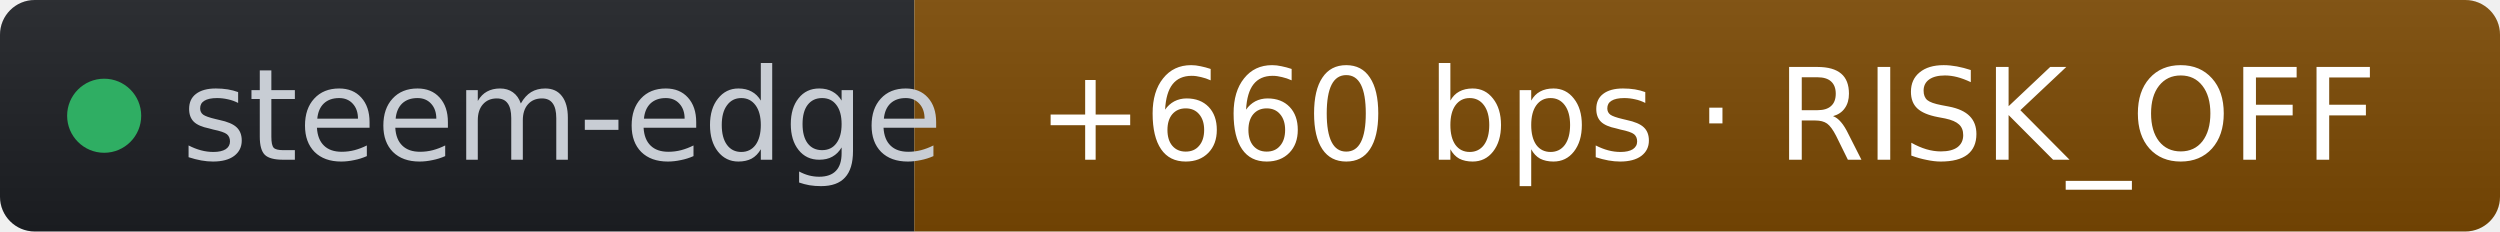
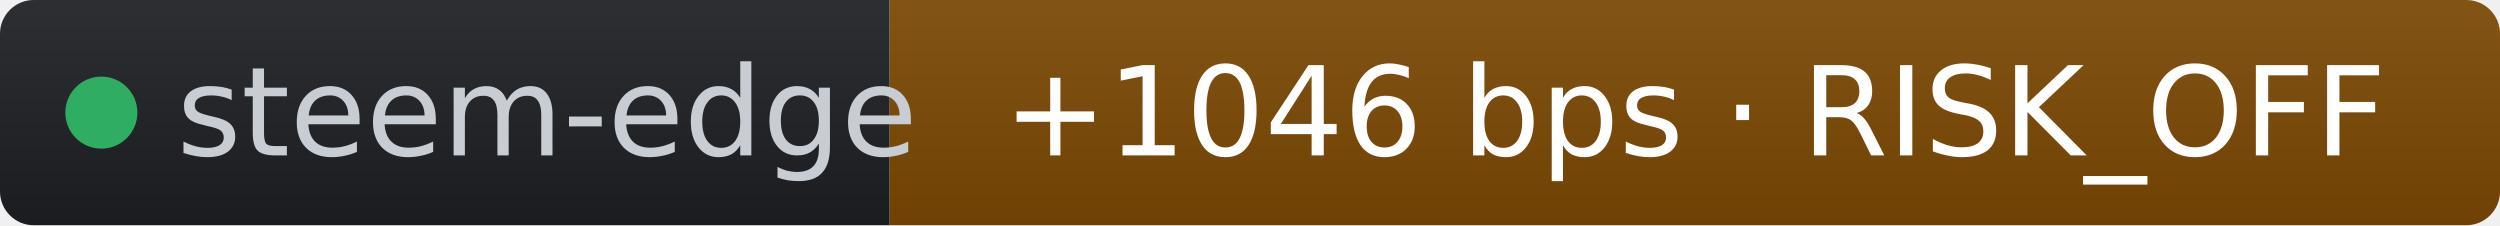
- <svg xmlns="http://www.w3.org/2000/svg" width="216" height="20" role="img" aria-label="steem-edge: +660 bps · RISK_OFF" viewBox="0 0 216 20" font-family="Verdana,Geneva,DejaVu Sans,sans-serif">
+ <svg xmlns="http://www.w3.org/2000/svg" width="222" height="20" role="img" aria-label="steem-edge: +1046 bps · RISK_OFF" viewBox="0 0 222 20" font-family="Verdana,Geneva,DejaVu Sans,sans-serif">
  <linearGradient id="s" x2="0" y2="100%">
    <stop offset="0" stop-color="#bbb" stop-opacity=".1" />
    <stop offset="1" stop-opacity=".1" />
  </linearGradient>
  <clipPath id="r">
-     <rect width="216" height="20" rx="3" fill="#fff" />
+     <rect width="222" height="20" rx="3" fill="#fff" />
  </clipPath>
  <g clip-path="url(#r)">
    <rect width="79" height="20" fill="#1d1f24" />
-     <rect x="79" width="137" height="20" fill="#7c4a03" />
-     <rect width="216" height="20" fill="url(#s)" />
+     <rect x="79" width="143" height="20" fill="#7c4a03" />
+     <rect width="222" height="20" fill="url(#s)" />
  </g>
  <g fill="#fff" text-anchor="middle" font-size="11">
    <circle cx="9" cy="10" r="3.2" fill="#2fae63" />
    <text x="15.7" y="13.8" fill="#c8cdd4" text-anchor="start">steem-edge</text>
-     <text x="147.5" y="13.8" fill="#ffffff">+660 bps · RISK_OFF</text>
+     <text x="150.5" y="13.8" fill="#ffffff">+1046 bps · RISK_OFF</text>
  </g>
</svg>
